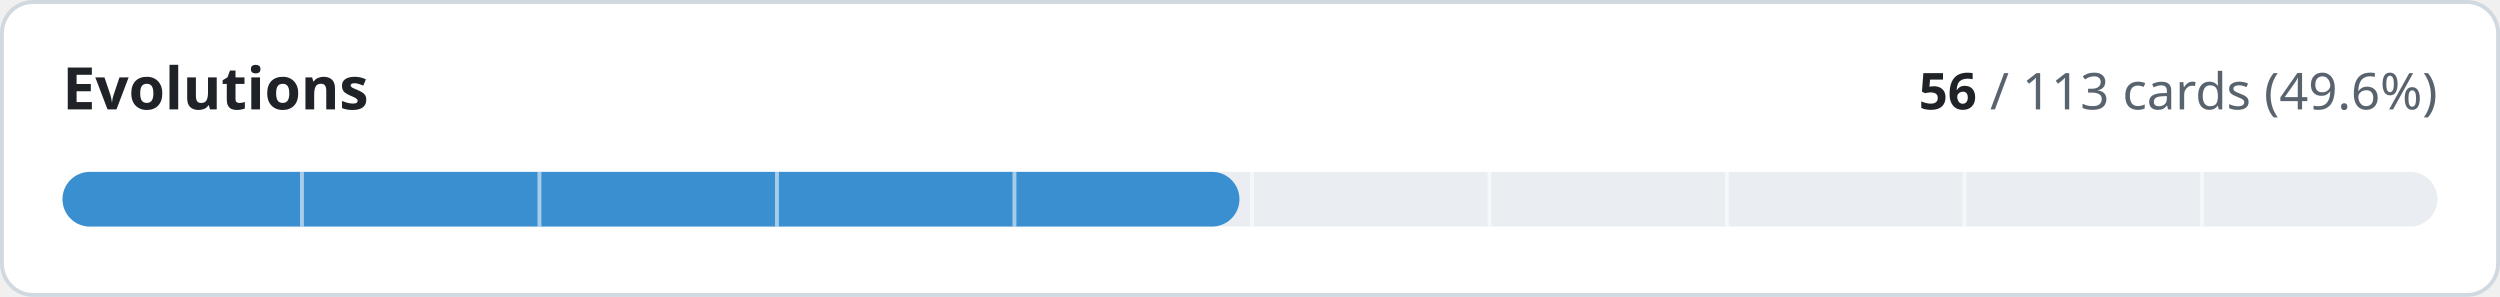
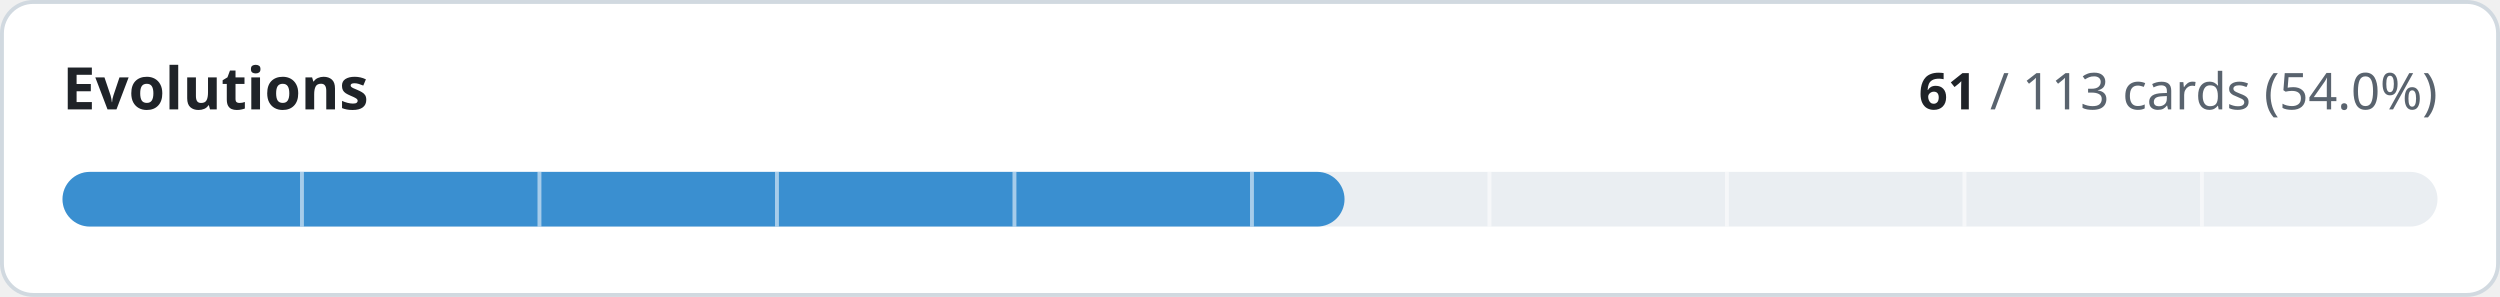
- <svg xmlns="http://www.w3.org/2000/svg" width="640" height="76" viewBox="0 0 640 76" role="img" aria-label="Evolutions: 56 of 113 cards implemented">
+ <svg xmlns="http://www.w3.org/2000/svg" width="640" height="76" viewBox="0 0 640 76" role="img" aria-label="Evolutions: 61 of 113 cards implemented">
  <style>
.t{fill:#1f2328}.m{fill:#59636e}.trk{fill:#eaeef2}.bd{stroke:#d1d9e0}.bg{fill:#ffffff}
@media (prefers-color-scheme:dark){.t{fill:#f0f6fc}.m{fill:#9198a1}.trk{fill:#262c36}.bd{stroke:#3d444d}.bg{fill:#0d1117}}
text{font-family:-apple-system,BlinkMacSystemFont,'Segoe UI','Noto Sans',Helvetica,Arial,sans-serif;font-variant-numeric:tabular-nums}
</style>
  <rect class="bg bd" x="0.5" y="0.5" width="639" height="75" rx="8" stroke-width="1" />
  <text class="t" x="16" y="28" font-size="15" font-weight="600">Evolutions</text>
  <text class="m" x="624" y="28" font-size="13" text-anchor="end">
-     <tspan class="t" font-weight="600">56</tspan> / 113 cards (49.6%)</text>
+     <tspan class="t" font-weight="600">61</tspan> / 113 cards (54.0%)</text>
  <rect class="trk" x="16" y="44" width="608" height="14" rx="7" />
-   <rect x="16" y="44" width="301.3" height="14" rx="7" fill="#3a8fd0" />
+   <rect x="16" y="44" width="328.2" height="14" rx="7" fill="#3a8fd0" />
  <rect x="76.8" y="44" width="1" height="14" class="bg" opacity="0.55" />
  <rect x="137.6" y="44" width="1" height="14" class="bg" opacity="0.55" />
  <rect x="198.4" y="44" width="1" height="14" class="bg" opacity="0.55" />
  <rect x="259.2" y="44" width="1" height="14" class="bg" opacity="0.55" />
  <rect x="320.0" y="44" width="1" height="14" class="bg" opacity="0.55" />
  <rect x="380.8" y="44" width="1" height="14" class="bg" opacity="0.55" />
  <rect x="441.6" y="44" width="1" height="14" class="bg" opacity="0.55" />
  <rect x="502.4" y="44" width="1" height="14" class="bg" opacity="0.55" />
  <rect x="563.2" y="44" width="1" height="14" class="bg" opacity="0.55" />
</svg>
